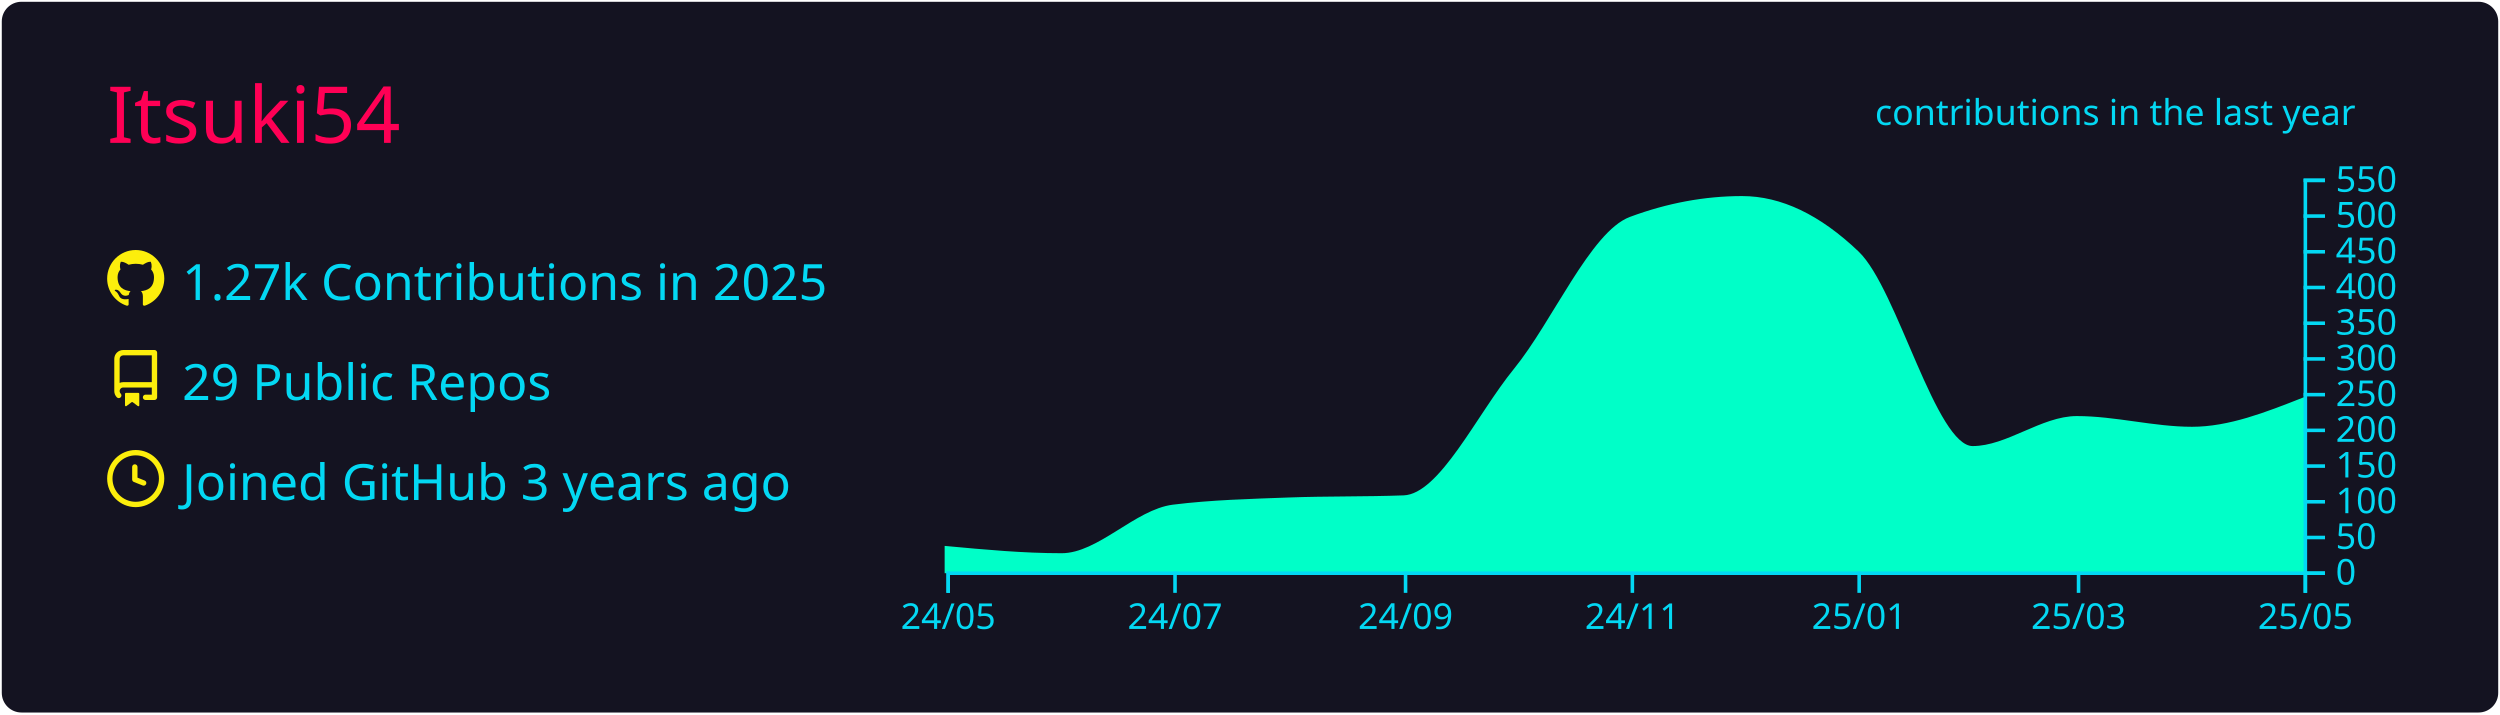
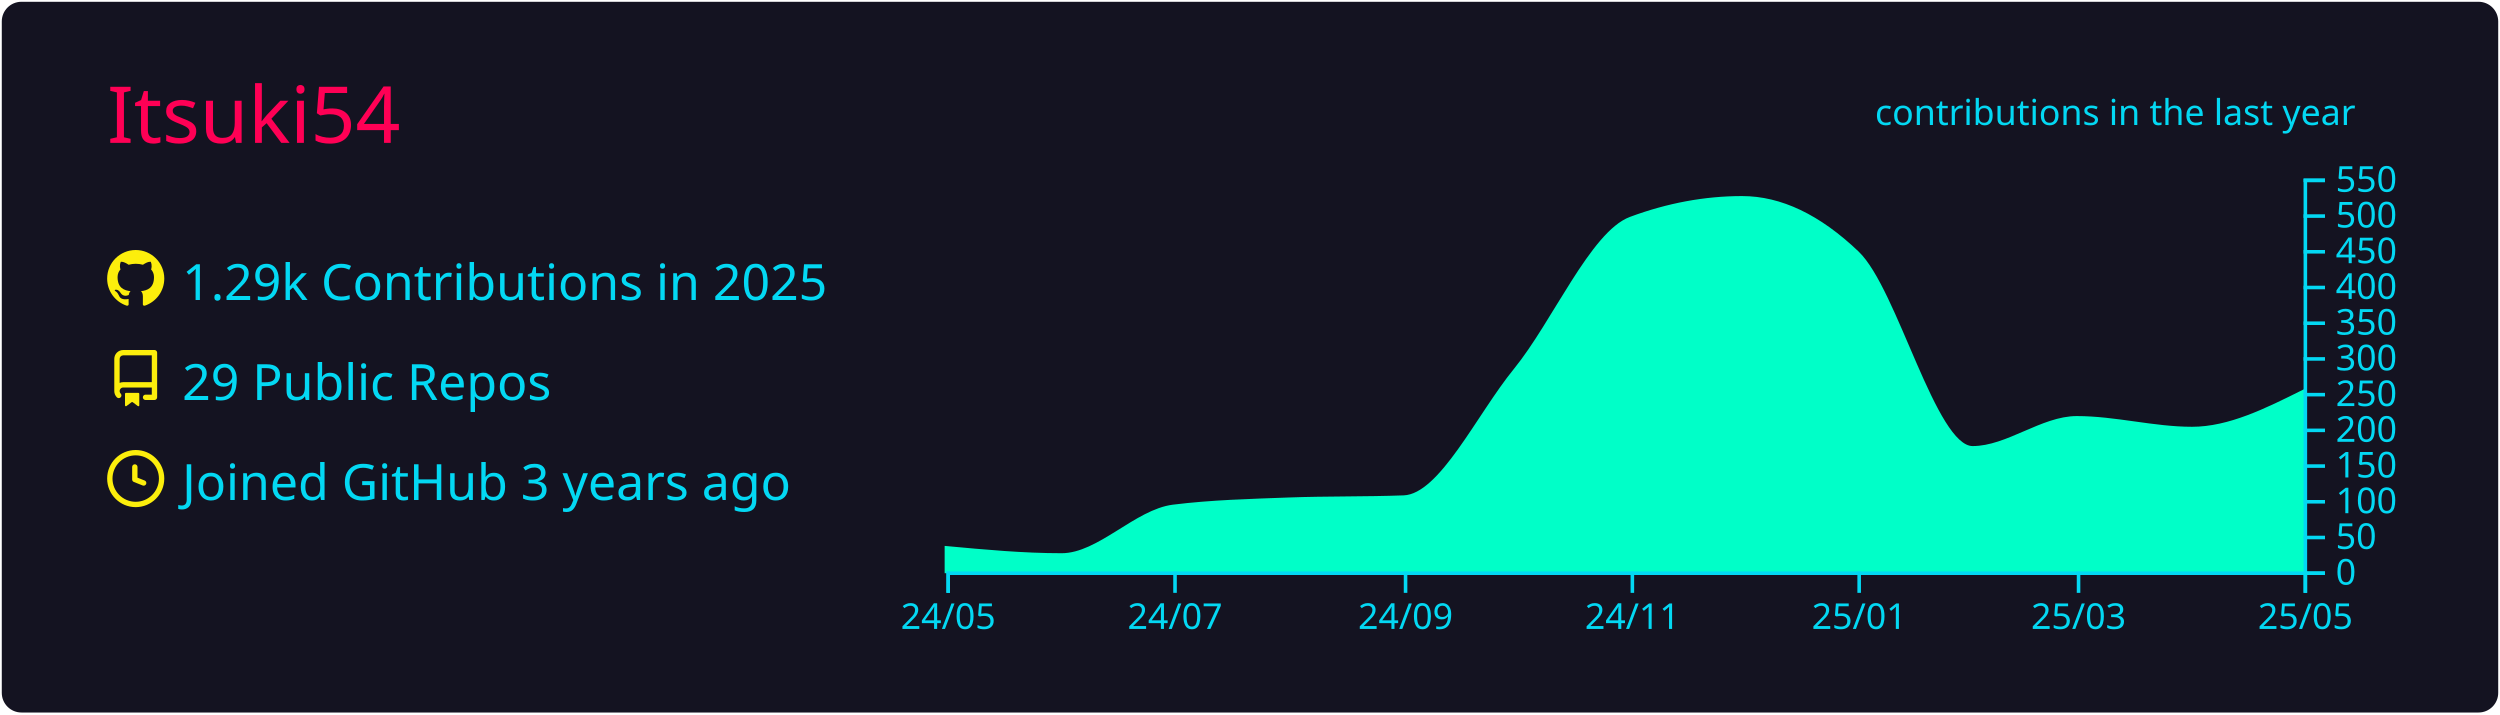
<svg xmlns="http://www.w3.org/2000/svg" width="700" height="200" viewBox="0 0 700 200">
  <style>* {
          font-family: 'Segoe UI', Ubuntu, "Helvetica Neue", Sans-Serif
        }</style>
  <rect x="1" y="1" rx="5" ry="5" height="99%" width="99.714%" stroke="#141321" stroke-width="1" fill="#141321" stroke-opacity="1" />
  <text x="30" y="40" style="font-size: 22px; fill: #ff0055;">Itsuki54</text>
  <g transform="translate(0,40)">
    <g transform="translate(30,30)">
      <g transform="translate(0,0)" width="14" height="14" fill="#fcee0c">
        <path fill-rule="evenodd" d="M8 0C3.58 0 0 3.58 0 8c0 3.54 2.29 6.53 5.47 7.59.4.07.55-.17.55-.38 0-.19-.01-.82-.01-1.49-2.01.37-2.53-.49-2.69-.94-.09-.23-.48-.94-.82-1.13-.28-.15-.68-.52-.01-.53.63-.01 1.08.58 1.23.82.72 1.21 1.87.87 2.33.66.07-.52.28-.87.51-1.07-1.78-.2-3.64-.89-3.64-3.95 0-.87.31-1.59.82-2.15-.08-.2-.36-1.02.08-2.12 0 0 .67-.21 2.2.82.64-.18 1.32-.27 2-.27.68 0 1.36.09 2 .27 1.53-1.04 2.2-.82 2.2-.82.44 1.1.16 1.92.08 2.12.51.56.82 1.27.82 2.15 0 3.07-1.87 3.75-3.65 3.95.29.25.54.73.54 1.48 0 1.07-.01 1.93-.01 2.2 0 .21.15.46.55.38A8.013 8.013 0 0016 8c0-4.42-3.58-8-8-8z" />
      </g>
      <g transform="translate(0,28)" width="14" height="14" fill="#fcee0c">
        <path fill-rule="evenodd" d="M2 2.5A2.5 2.5 0 014.5 0h8.75a.75.75 0 01.75.75v12.5a.75.75 0 01-.75.75h-2.5a.75.75 0 110-1.5h1.75v-2h-8a1 1 0 00-.714 1.7.75.75 0 01-1.072 1.05A2.495 2.495 0 012 11.5v-9zm10.5-1V9h-8c-.356 0-.694.074-1 .208V2.5a1 1 0 011-1h8zM5 12.25v3.25a.25.25 0 00.4.2l1.45-1.087a.25.25 0 01.3 0L8.6 15.7a.25.25 0 00.4-.2v-3.25a.25.25 0 00-.25-.25h-3.5a.25.25 0 00-.25.25z" />
      </g>
      <g transform="translate(0,56)" width="14" height="14" fill="#fcee0c">
        <path fill-rule="evenodd" d="M1.5 8a6.5 6.5 0 1113 0 6.5 6.5 0 01-13 0zM8 0a8 8 0 100 16A8 8 0 008 0zm.5 4.75a.75.75 0 00-1.5 0v3.5a.75.75 0 00.471.696l2.5 1a.75.75 0 00.557-1.392L8.5 7.742V4.75z" />
      </g>
-       <text x="21" y="14" style="fill: #03d8f3; font-size: 14px;">1.27k Contributions in 2025</text>
+       <text x="21" y="14" style="fill: #03d8f3; font-size: 14px;">1.29k Contributions in 2025</text>
      <text x="21" y="42" style="fill: #03d8f3; font-size: 14px;">29 Public Repos</text>
      <text x="21" y="70" style="fill: #03d8f3; font-size: 14px;">Joined GitHub 3 years ago</text>
    </g>
    <g color="#00ffc8" transform="translate(295,10)">
-       <path transform="translate(-30,0)" stroke="#00ffc8" fill="#00ffc8" opacity="1" d="M0,103.4C10.758,104.4,21.516,105.4,32.274,105.4C42.685,105.4,53.096,93.09,63.507,91.8C74.265,90.467,85.023,90.2,95.781,89.8C106.539,89.4,117.297,89.6,128.055,89.2C138.466,88.813,148.877,66.357,159.288,53.6C170.046,40.418,180.804,15.196,191.562,11.2C201.973,7.333,212.384,5.4,222.795,5.4C233.553,5.4,244.311,10.533,255.068,20.8C265.826,31.067,276.584,75.4,287.342,75.4C297.059,75.4,306.776,67,316.493,67C327.251,67,338.009,70,348.767,70C359.178,70,369.589,65.9,380,61.8L380,110C369.589,110,359.178,110,348.767,110C338.009,110,327.251,110,316.493,110C306.776,110,297.059,110,287.342,110C276.584,110,265.826,110,255.068,110C244.311,110,233.553,110,222.795,110C212.384,110,201.973,110,191.562,110C180.804,110,170.046,110,159.288,110C148.877,110,138.466,110,128.055,110C117.297,110,106.539,110,95.781,110C85.023,110,74.265,110,63.507,110C53.096,110,42.685,110,32.274,110C21.516,110,10.758,110,0,110Z" />
+       <path transform="translate(-30,0)" stroke="#00ffc8" fill="#00ffc8" opacity="1" d="M0,103.4C10.758,104.4,21.516,105.4,32.274,105.4C42.685,105.4,53.096,93.09,63.507,91.8C74.265,90.467,85.023,90.2,95.781,89.8C106.539,89.4,117.297,89.6,128.055,89.2C138.466,88.813,148.877,66.357,159.288,53.6C170.046,40.418,180.804,15.196,191.562,11.2C201.973,7.333,212.384,5.4,222.795,5.4C233.553,5.4,244.311,10.533,255.068,20.8C265.826,31.067,276.584,75.4,287.342,75.4C297.059,75.4,306.776,67,316.493,67C327.251,67,338.009,70,348.767,70C359.178,70,369.589,64.8,380,59.6L380,110C369.589,110,359.178,110,348.767,110C338.009,110,327.251,110,316.493,110C306.776,110,297.059,110,287.342,110C276.584,110,265.826,110,255.068,110C244.311,110,233.553,110,222.795,110C212.384,110,201.973,110,191.562,110C180.804,110,170.046,110,159.288,110C148.877,110,138.466,110,128.055,110C117.297,110,106.539,110,95.781,110C85.023,110,74.265,110,63.507,110C53.096,110,42.685,110,32.274,110C21.516,110,10.758,110,0,110Z" />
      <g color="#03d8f3" transform="translate(-30,110)" fill="none" font-size="10" font-family="sans-serif" text-anchor="middle">
        <path class="domain" stroke="currentColor" d="M0.5,6V0.5H380.5V6" />
        <g class="tick" opacity="1" transform="translate(0.5,0)">
          <line stroke="currentColor" y2="6" />
          <text fill="currentColor" y="9" dy="0.71em">24/05</text>
        </g>
        <g class="tick" opacity="1" transform="translate(64.00685,0)">
          <line stroke="currentColor" y2="6" />
          <text fill="currentColor" y="9" dy="0.71em">24/07</text>
        </g>
        <g class="tick" opacity="1" transform="translate(128.5548,0)">
          <line stroke="currentColor" y2="6" />
          <text fill="currentColor" y="9" dy="0.71em">24/09</text>
        </g>
        <g class="tick" opacity="1" transform="translate(192.0616,0)">
          <line stroke="currentColor" y2="6" />
          <text fill="currentColor" y="9" dy="0.71em">24/11</text>
        </g>
        <g class="tick" opacity="1" transform="translate(255.5685,0)">
          <line stroke="currentColor" y2="6" />
          <text fill="currentColor" y="9" dy="0.71em">25/01</text>
        </g>
        <g class="tick" opacity="1" transform="translate(316.9932,0)">
          <line stroke="currentColor" y2="6" />
          <text fill="currentColor" y="9" dy="0.71em">25/03</text>
        </g>
        <g class="tick" opacity="1" transform="translate(380.5,0)">
          <line stroke="currentColor" y2="6" />
          <text fill="currentColor" y="9" dy="0.71em">25/05</text>
        </g>
      </g>
      <g color="#03d8f3" transform="translate(350,0)" fill="none" font-size="10" font-family="sans-serif" text-anchor="start">
        <path class="domain" stroke="currentColor" d="M6,110.5H0.5V0.5H6" />
        <g class="tick" opacity="1" transform="translate(0,110.5)">
          <line stroke="currentColor" x2="6" />
          <text fill="currentColor" x="9" dy="0.32em">0</text>
        </g>
        <g class="tick" opacity="1" transform="translate(0,100.5)">
          <line stroke="currentColor" x2="6" />
          <text fill="currentColor" x="9" dy="0.32em">50</text>
        </g>
        <g class="tick" opacity="1" transform="translate(0,90.5)">
          <line stroke="currentColor" x2="6" />
          <text fill="currentColor" x="9" dy="0.32em">100</text>
        </g>
        <g class="tick" opacity="1" transform="translate(0,80.5)">
          <line stroke="currentColor" x2="6" />
          <text fill="currentColor" x="9" dy="0.32em">150</text>
        </g>
        <g class="tick" opacity="1" transform="translate(0,70.5)">
          <line stroke="currentColor" x2="6" />
          <text fill="currentColor" x="9" dy="0.32em">200</text>
        </g>
        <g class="tick" opacity="1" transform="translate(0,60.5)">
          <line stroke="currentColor" x2="6" />
          <text fill="currentColor" x="9" dy="0.32em">250</text>
        </g>
        <g class="tick" opacity="1" transform="translate(0,50.5)">
          <line stroke="currentColor" x2="6" />
          <text fill="currentColor" x="9" dy="0.32em">300</text>
        </g>
        <g class="tick" opacity="1" transform="translate(0,40.5)">
          <line stroke="currentColor" x2="6" />
          <text fill="currentColor" x="9" dy="0.32em">350</text>
        </g>
        <g class="tick" opacity="1" transform="translate(0,30.5)">
          <line stroke="currentColor" x2="6" />
          <text fill="currentColor" x="9" dy="0.32em">400</text>
        </g>
        <g class="tick" opacity="1" transform="translate(0,20.5)">
          <line stroke="currentColor" x2="6" />
          <text fill="currentColor" x="9" dy="0.32em">450</text>
        </g>
        <g class="tick" opacity="1" transform="translate(0,10.5)">
          <line stroke="currentColor" x2="6" />
          <text fill="currentColor" x="9" dy="0.32em">500</text>
        </g>
        <g class="tick" opacity="1" transform="translate(0,0.5)">
          <line stroke="currentColor" x2="6" />
          <text fill="currentColor" x="9" dy="0.32em">550</text>
        </g>
      </g>
      <g>
        <text y="-15" x="230" style="fill: #03d8f3; font-size: 10px;">contributions in the last year</text>
      </g>
    </g>
  </g>
</svg>
